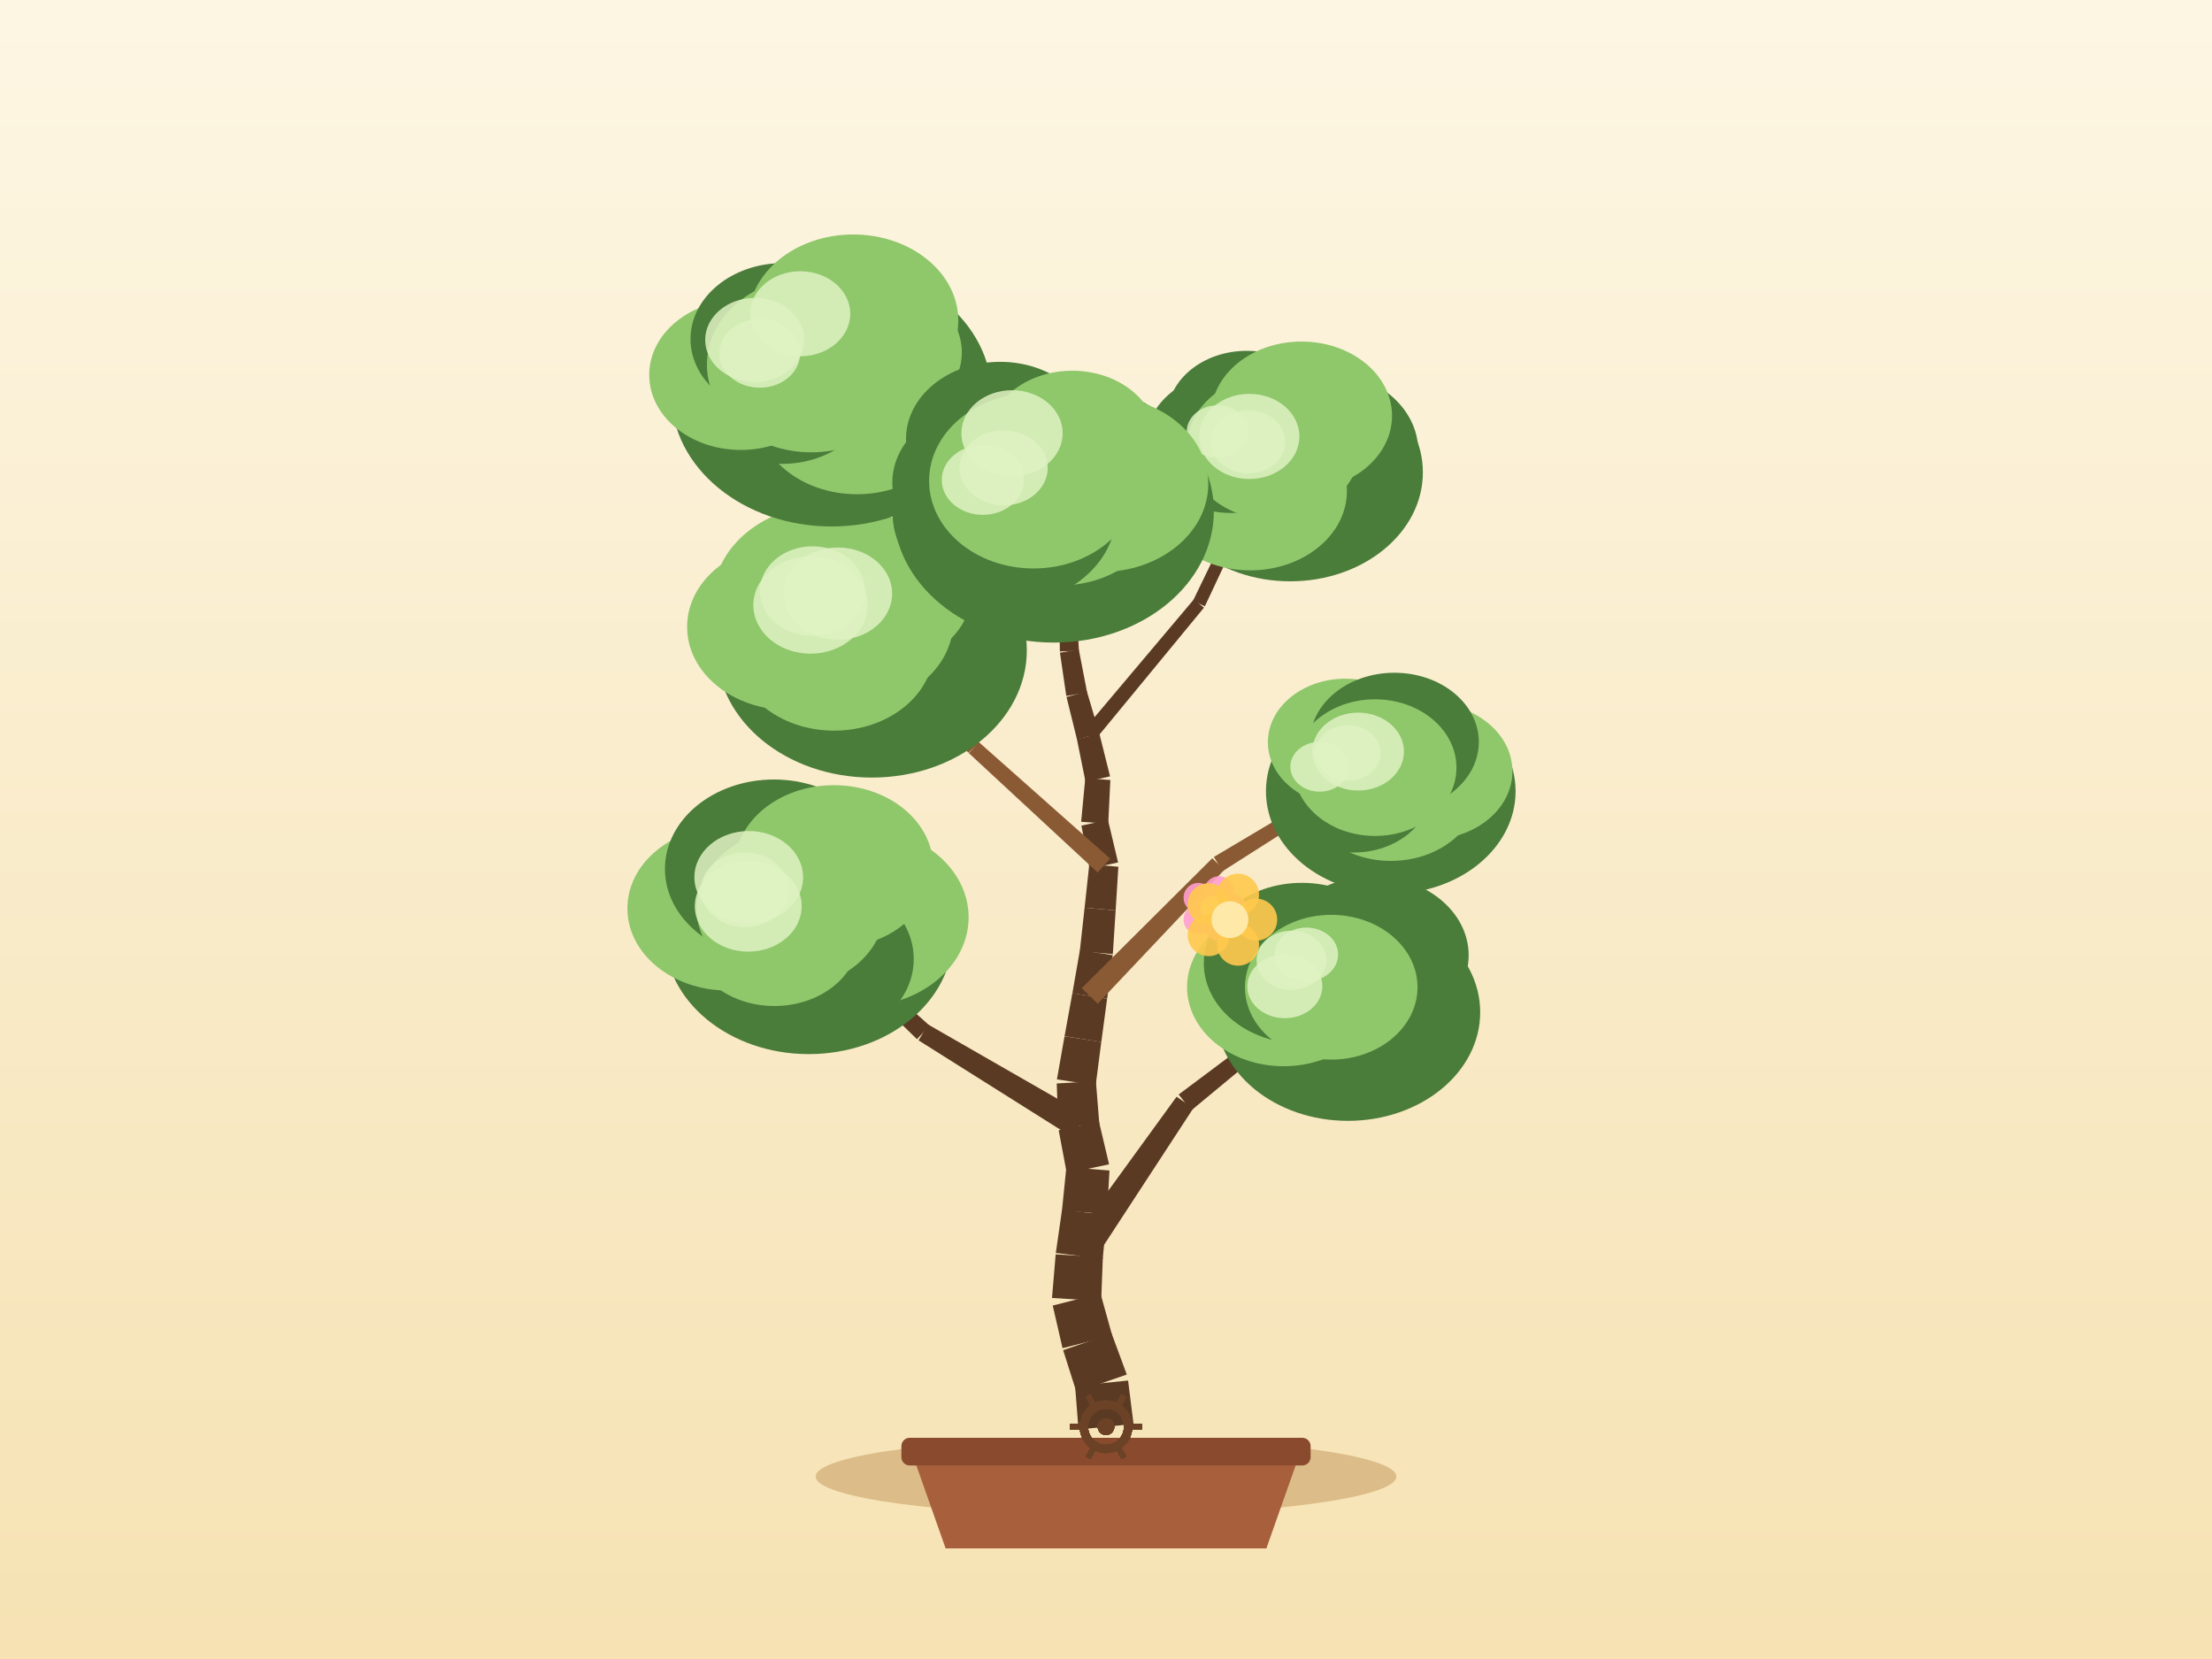
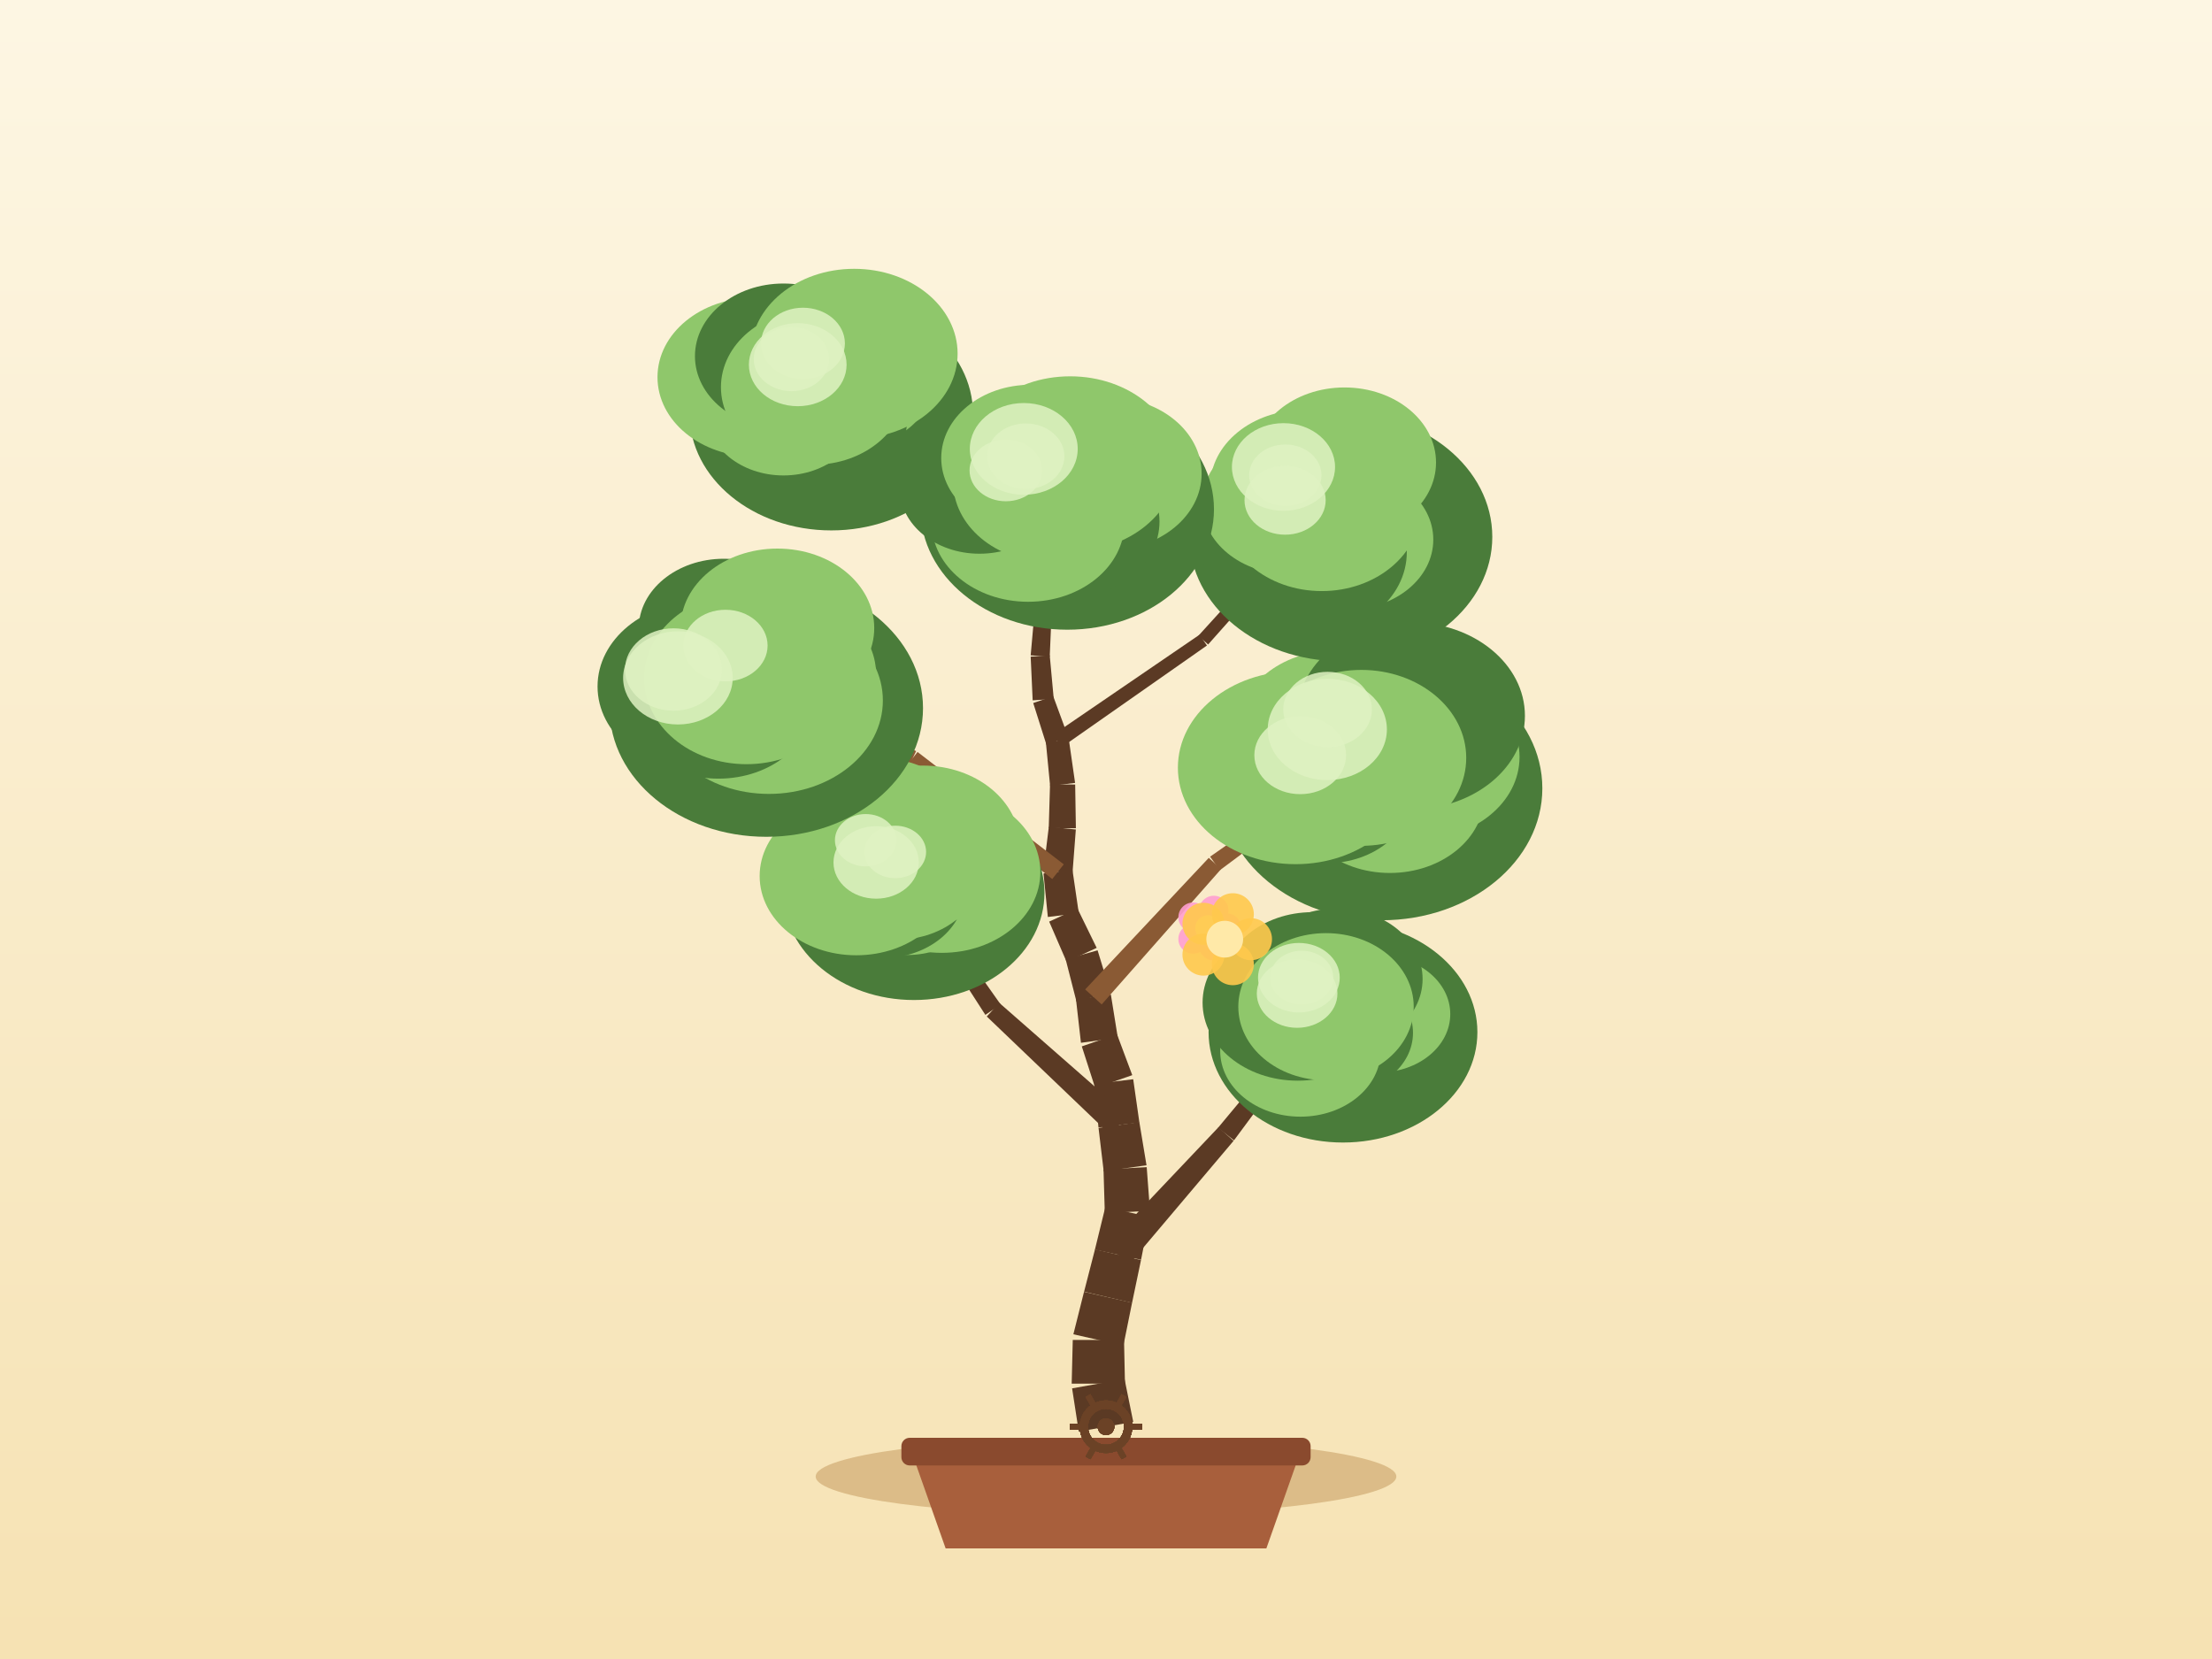
<svg xmlns="http://www.w3.org/2000/svg" width="800" height="600" viewBox="0 0 800 600">
  <defs>
    <linearGradient id="sky" x1="0" y1="0" x2="0" y2="1">
      <stop offset="0" stop-color="#fdf6e3" />
      <stop offset="1" stop-color="#f6e2b3" />
    </linearGradient>
  </defs>
  <rect x="0" y="0" width="800" height="600" fill="url(#sky)" />
  <ellipse cx="400" cy="534" rx="105" ry="14" fill="#c9a267" opacity="0.6" />
  <path d="M 330,526 L 342,560 L 458,560 L 470,526 Z" fill="#a85f3c" />
  <rect x="326" y="520" width="148" height="10" rx="3" fill="#8a4a2e" />
-   <path d="M 409.95,514.99 L 407.99,499.29 L 388.82,501.23 L 390.05,517.01 Z" fill="#5b3a24" />
-   <path d="M 407.52,497.13 L 402.04,482.29 L 384.5,488.31 L 389.29,503.39 Z" fill="#5b3a24" />
-   <path d="M 402.25,483.02 L 398,467.78 L 380.73,472.17 L 384.28,487.59 Z" fill="#5b3a24" />
-   <path d="M 398.26,470.52 L 398.86,454.71 L 381.8,453.66 L 380.47,469.43 Z" fill="#5b3a24" />
-   <path d="M 398.82,455.21 L 400.35,439.46 L 384.1,437.5 L 381.85,453.16 Z" fill="#5b3a24" />
-   <path d="M 400.38,439.12 L 401.25,423.32 L 385.66,422.1 L 384.07,437.84 Z" fill="#5b3a24" />
-   <path d="M 401.11,421.09 L 397.47,405.69 L 382.89,408.78 L 385.81,424.33 Z" fill="#5b3a24" />
-   <path d="M 397.62,406.8 L 396.34,391.03 L 382.18,391.85 L 382.74,407.67 Z" fill="#5b3a24" />
-   <path d="M 396.27,392.51 L 398.3,376.82 L 385,374.79 L 382.25,390.37 Z" fill="#5b3a24" />
-   <path d="M 398.3,376.86 L 400.41,361.18 L 387.84,359.19 L 385.01,374.75 Z" fill="#5b3a24" />
-   <path d="M 400.42,361.13 L 402.43,345.44 L 390.56,343.64 L 387.84,359.23 Z" fill="#5b3a24" />
-   <path d="M 402.47,345.07 L 403.49,329.28 L 392.26,328.29 L 390.52,344.02 Z" fill="#5b3a24" />
-   <path d="M 403.49,329.26 L 404.47,313.47 L 393.96,312.57 L 392.26,328.3 Z" fill="#5b3a24" />
-   <path d="M 404.37,311.92 L 400.71,296.53 L 391.11,298.58 L 394.06,314.13 Z" fill="#5b3a24" />
-   <path d="M 400.81,297.9 L 401.57,282.1 L 392.5,281.45 L 391.01,297.21 Z" fill="#5b3a24" />
-   <path d="M 401.47,280.78 L 397.63,265.43 L 389.47,267.27 L 392.6,282.78 Z" fill="#5b3a24" />
-   <path d="M 397.58,265.25 L 393.09,250.08 L 385.72,252.08 L 389.51,267.44 Z" fill="#5b3a24" />
-   <path d="M 393.17,250.44 L 390.17,234.91 L 383.35,236.06 L 385.64,251.72 Z" fill="#5b3a24" />
-   <path d="M 390.21,235.36 L 389.28,219.57 L 383.1,219.79 L 383.31,235.61 Z" fill="#5b3a24" />
-   <path d="M 389.16,218.8 L 384.31,203.74 L 379.08,205.29 L 383.23,220.56 Z" fill="#5b3a24" />
-   <path d="M 384.31,203.72 L 379.39,188.68 L 374.87,190.05 L 379.09,205.3 Z" fill="#5b3a24" />
-   <path d="M 379.44,188.87 L 375.76,173.48 L 371.85,174.32 L 374.82,189.86 Z" fill="#5b3a24" />
-   <path d="M 394.73,457.22 L 431.58,400.81 L 425.53,396.64 L 385.93,451.15 Z" fill="#5b3a24" />
-   <path d="M 430.82,401.61 L 482.69,358.61 L 480.22,355.46 L 426.28,395.84 Z" fill="#5b3a24" />
-   <path d="M 392.6,403.21 L 335.65,370.52 L 332.2,376.26 L 387.76,411.25 Z" fill="#5b3a24" />
-   <path d="M 336.21,370.95 L 287.29,327.14 L 284.56,330.06 L 331.64,375.84 Z" fill="#5b3a24" />
-   <path d="M 397.02,363 L 442.75,314.61 L 438.43,310.4 L 391.24,357.37 Z" fill="#8a5a34" />
-   <path d="M 442.17,315.08 L 498.34,279.32 L 496.24,275.91 L 439.01,309.93 Z" fill="#8a5a34" />
-   <path d="M 401.49,310.52 L 354,268.39 L 350.39,272.38 L 396.95,315.53 Z" fill="#8a5a34" />
-   <path d="M 354.13,268.52 L 309.68,223.2 L 306.8,225.97 L 350.25,272.25 Z" fill="#8a5a34" />
-   <path d="M 395.64,268.09 L 435.43,219.77 L 431.8,216.75 L 391.45,264.6 Z" fill="#5b3a24" />
-   <path d="M 435.75,219.28 L 462.36,162.63 L 458.75,160.9 L 431.48,217.24 Z" fill="#5b3a24" />
-   <path d="M 387.75,218.3 L 345.24,170.32 L 342.19,173.02 L 384.64,221.05 Z" fill="#8a5a34" />
-   <path d="M 344.98,170.08 L 294.69,130.33 L 292.21,133.47 L 342.46,173.27 Z" fill="#8a5a34" />
-   <ellipse cx="487.5" cy="366.1" rx="47.83" ry="39.27" fill="#4a7c3a" />
-   <ellipse cx="499.7" cy="359.61" rx="26.6" ry="21.81" fill="#4a7c3a" />
-   <ellipse cx="489.56" cy="363.71" rx="25.65" ry="21.03" fill="#4a7c3a" />
-   <ellipse cx="476.17" cy="368.21" rx="31.64" ry="25.95" fill="#4a7c3a" />
-   <ellipse cx="464.23" cy="356.99" rx="34.91" ry="28.63" fill="#8fc76b" />
-   <ellipse cx="470.85" cy="348.37" rx="35.47" ry="29.08" fill="#4a7c3a" />
-   <ellipse cx="496.37" cy="345.49" rx="34.79" ry="28.53" fill="#4a7c3a" />
-   <ellipse cx="481.46" cy="357.04" rx="31.21" ry="26.18" fill="#8fc76b" />
-   <ellipse cx="464.67" cy="356.72" rx="13.57" ry="11.53" fill="#dff2c2" opacity="0.85" />
-   <ellipse cx="472.49" cy="345.21" rx="11.46" ry="9.74" fill="#dff2c2" opacity="0.85" />
-   <ellipse cx="467.05" cy="347.3" rx="12.59" ry="10.7" fill="#dff2c2" opacity="0.85" />
-   <ellipse cx="292.5" cy="338.47" rx="52.08" ry="42.76" fill="#4a7c3a" />
-   <ellipse cx="310.94" cy="331.76" rx="39.37" ry="32.28" fill="#8fc76b" />
-   <ellipse cx="294.18" cy="346.85" rx="36.29" ry="29.76" fill="#4a7c3a" />
-   <ellipse cx="280.07" cy="338.73" rx="30.62" ry="25.11" fill="#8fc76b" />
-   <ellipse cx="263.12" cy="328.54" rx="36.21" ry="29.69" fill="#8fc76b" />
-   <ellipse cx="279.92" cy="314.25" rx="39.43" ry="32.33" fill="#4a7c3a" />
-   <ellipse cx="301.57" cy="313.4" rx="35.89" ry="29.43" fill="#8fc76b" />
-   <ellipse cx="285.92" cy="328.6" rx="33.99" ry="28.51" fill="#8fc76b" />
-   <ellipse cx="269.41" cy="321.81" rx="15.85" ry="13.47" fill="#dff2c2" opacity="0.85" />
-   <ellipse cx="270.61" cy="327.75" rx="19.32" ry="16.42" fill="#dff2c2" opacity="0.85" />
-   <ellipse cx="270.79" cy="317.26" rx="19.66" ry="16.71" fill="#dff2c2" opacity="0.85" />
-   <ellipse cx="502.99" cy="286.17" rx="45.14" ry="37.07" fill="#4a7c3a" />
-   <ellipse cx="516.93" cy="278.96" rx="30.06" ry="24.65" fill="#8fc76b" />
-   <ellipse cx="503.06" cy="285.36" rx="31.71" ry="26" fill="#8fc76b" />
-   <ellipse cx="489.59" cy="285.43" rx="27.91" ry="22.89" fill="#4a7c3a" />
-   <ellipse cx="483.76" cy="275.15" rx="23.94" ry="19.63" fill="#4a7c3a" />
-   <ellipse cx="486.56" cy="268.43" rx="28.01" ry="22.97" fill="#8fc76b" />
-   <ellipse cx="504.3" cy="268.34" rx="30.53" ry="25.03" fill="#4a7c3a" />
-   <ellipse cx="497.29" cy="277.62" rx="29.46" ry="24.71" fill="#8fc76b" />
-   <ellipse cx="491.19" cy="271.82" rx="16.57" ry="14.09" fill="#dff2c2" opacity="0.85" />
-   <ellipse cx="477.27" cy="277.31" rx="10.6" ry="9.01" fill="#dff2c2" opacity="0.85" />
-   <ellipse cx="487.48" cy="272.31" rx="11.8" ry="10.03" fill="#dff2c2" opacity="0.85" />
-   <ellipse cx="315.32" cy="235.21" rx="56.04" ry="46.01" fill="#4a7c3a" />
-   <ellipse cx="329.66" cy="226.07" rx="37.55" ry="30.79" fill="#4a7c3a" />
-   <ellipse cx="315.96" cy="231.78" rx="30.06" ry="24.65" fill="#4a7c3a" />
-   <ellipse cx="301.67" cy="234.66" rx="36.08" ry="29.59" fill="#8fc76b" />
-   <ellipse cx="285.16" cy="226.71" rx="36.66" ry="30.06" fill="#8fc76b" />
-   <ellipse cx="299.52" cy="216.61" rx="41.57" ry="34.08" fill="#8fc76b" />
-   <ellipse cx="318.46" cy="213.89" rx="32.92" ry="26.99" fill="#8fc76b" />
-   <ellipse cx="308.24" cy="224.59" rx="36.57" ry="30.68" fill="#8fc76b" />
-   <ellipse cx="293.86" cy="213.75" rx="19.02" ry="16.17" fill="#dff2c2" opacity="0.85" />
-   <ellipse cx="293.13" cy="218.84" rx="20.67" ry="17.57" fill="#dff2c2" opacity="0.85" />
-   <ellipse cx="303.04" cy="214.69" rx="19.62" ry="16.68" fill="#dff2c2" opacity="0.85" />
-   <ellipse cx="466.62" cy="170.85" rx="47.98" ry="39.39" fill="#4a7c3a" />
-   <ellipse cx="477.8" cy="163.05" rx="35.11" ry="28.79" fill="#4a7c3a" />
-   <ellipse cx="464.94" cy="171.51" rx="26.86" ry="22.03" fill="#4a7c3a" />
-   <ellipse cx="452.14" cy="177.59" rx="34.99" ry="28.69" fill="#8fc76b" />
-   <ellipse cx="445.42" cy="160.05" rx="31.07" ry="25.48" fill="#4a7c3a" />
-   <ellipse cx="450.92" cy="150.45" rx="28.74" ry="23.57" fill="#4a7c3a" />
-   <ellipse cx="470.71" cy="150.37" rx="32.74" ry="26.84" fill="#8fc76b" />
-   <ellipse cx="460.56" cy="161.76" rx="31.31" ry="26.26" fill="#8fc76b" />
-   <ellipse cx="451.83" cy="157.84" rx="18.12" ry="15.4" fill="#dff2c2" opacity="0.85" />
-   <ellipse cx="440.39" cy="156.11" rx="11.2" ry="9.52" fill="#dff2c2" opacity="0.85" />
-   <ellipse cx="451.39" cy="159.78" rx="13.43" ry="11.42" fill="#dff2c2" opacity="0.85" />
-   <ellipse cx="300.76" cy="142.87" rx="57.89" ry="47.53" fill="#4a7c3a" />
-   <ellipse cx="316.79" cy="127.44" rx="31.07" ry="25.48" fill="#8fc76b" />
-   <ellipse cx="309.94" cy="148.78" rx="36.54" ry="29.97" fill="#8fc76b" />
-   <ellipse cx="282.84" cy="140.8" rx="32.87" ry="26.96" fill="#4a7c3a" />
-   <ellipse cx="267.91" cy="135.58" rx="33.11" ry="27.15" fill="#8fc76b" />
-   <ellipse cx="283.23" cy="122.61" rx="33.49" ry="27.46" fill="#4a7c3a" />
-   <ellipse cx="308.59" cy="115.96" rx="38" ry="31.16" fill="#8fc76b" />
-   <ellipse cx="293.45" cy="131.9" rx="37.78" ry="31.69" fill="#8fc76b" />
-   <ellipse cx="274.77" cy="127.82" rx="14.59" ry="12.4" fill="#dff2c2" opacity="0.85" />
-   <ellipse cx="272.94" cy="122.95" rx="17.9" ry="15.21" fill="#dff2c2" opacity="0.85" />
-   <ellipse cx="289.42" cy="113.48" rx="18.09" ry="15.38" fill="#dff2c2" opacity="0.85" />
-   <ellipse cx="381.12" cy="184.87" rx="57.89" ry="47.53" fill="#4a7c3a" />
-   <ellipse cx="398.19" cy="175.06" rx="38.8" ry="31.81" fill="#8fc76b" />
-   <ellipse cx="383.26" cy="181.35" rx="37.07" ry="30.4" fill="#8fc76b" />
-   <ellipse cx="363.23" cy="185.62" rx="40.42" ry="33.14" fill="#4a7c3a" />
-   <ellipse cx="357.22" cy="174.56" rx="34.5" ry="28.29" fill="#4a7c3a" />
-   <ellipse cx="361.7" cy="158.77" rx="34.03" ry="27.91" fill="#4a7c3a" />
-   <ellipse cx="387.8" cy="159.34" rx="30.8" ry="25.26" fill="#8fc76b" />
-   <ellipse cx="373.8" cy="173.9" rx="37.78" ry="31.69" fill="#8fc76b" />
-   <ellipse cx="366.01" cy="156.69" rx="18.32" ry="15.57" fill="#dff2c2" opacity="0.85" />
-   <ellipse cx="362.99" cy="169.23" rx="15.94" ry="13.55" fill="#dff2c2" opacity="0.85" />
-   <ellipse cx="355.46" cy="173.57" rx="14.86" ry="12.63" fill="#dff2c2" opacity="0.85" />
+   <path d="M 409.85,514.25 L 406.71,498.74 L 387.74,502.12 L 390.15,517.75 Z" fill="#5b3a24" />
+   <path d="M 406.86,500.44 L 406.52,484.62 L 387.98,484.6 L 387.59,500.41 Z" fill="#5b3a24" />
+   <path d="M 406.29,486.66 L 409.43,471.15 L 392.05,467.21 L 388.2,482.56 Z" fill="#5b3a24" />
+   <path d="M 409.42,471.21 L 412.66,455.72 L 396.02,451.83 L 392.07,467.16 Z" fill="#5b3a24" />
+   <path d="M 412.68,455.61 L 415.73,440.09 L 399.75,436.57 L 395.99,451.94 Z" fill="#5b3a24" />
+   <path d="M 415.91,437.9 L 414.72,422.12 L 399.1,422.94 L 399.57,438.76 Z" fill="#5b3a24" />
+   <path d="M 414.65,421.43 L 412.06,405.82 L 397.3,407.92 L 399.17,423.63 Z" fill="#5b3a24" />
+   <path d="M 412.08,405.99 L 409.84,390.32 L 395.76,392.01 L 397.28,407.76 Z" fill="#5b3a24" />
+   <path d="M 409.5,388.84 L 403.96,374.02 L 391.25,378.44 L 396.1,393.5 Z" fill="#5b3a24" />
+   <path d="M 404.27,375.31 L 401.76,359.69 L 389.15,361.42 L 390.94,377.14 Z" fill="#5b3a24" />
+   <path d="M 401.58,358.84 L 396.96,343.7 L 385.41,346.94 L 389.33,362.27 Z" fill="#5b3a24" />
+   <path d="M 396.63,342.81 L 389.69,328.6 L 379.45,333.31 L 385.74,347.83 Z" fill="#5b3a24" />
+   <path d="M 390.16,330.27 L 387.87,314.61 L 377.4,315.9 L 378.97,331.64 Z" fill="#5b3a24" />
+   <path d="M 387.88,315.78 L 389.09,300 L 379.32,299.03 L 377.39,314.73 Z" fill="#5b3a24" />
+   <path d="M 389.11,299.55 L 388.85,283.73 L 379.76,283.67 L 379.29,299.48 Z" fill="#5b3a24" />
+   <path d="M 388.82,283.15 L 386.57,267.49 L 378.26,268.49 L 379.79,284.24 Z" fill="#5b3a24" />
+   <path d="M 386.37,266.64 L 380.91,251.79 L 373.68,254.26 L 378.46,269.35 Z" fill="#5b3a24" />
+   <path d="M 381.1,252.76 L 379.65,237.01 L 372.76,237.48 L 373.48,253.29 Z" fill="#5b3a24" />
+   <path d="M 379.65,237.47 L 380.33,221.67 L 374.16,221.26 L 372.76,237.02 Z" fill="#5b3a24" />
+   <path d="M 380.32,221.81 L 381.75,206.06 L 376.33,205.44 L 374.18,221.11 Z" fill="#5b3a24" />
+   <path d="M 381.77,205.86 L 382.04,190.04 L 377.31,189.85 L 376.32,205.64 Z" fill="#5b3a24" />
+   <path d="M 382.04,189.88 L 381.3,174.08 L 377.3,174.17 L 377.31,190 Z" fill="#5b3a24" />
+   <path d="M 408.32,457.34 L 446.14,412.6 L 440.66,407.7 L 400.36,450.21 Z" fill="#5b3a24" />
+   <path d="M 446.29,412.42 L 481.15,365.33 L 478,362.86 L 440.51,407.88 Z" fill="#5b3a24" />
+   <path d="M 407.85,403.41 L 361.4,362.7 L 356.88,367.63 L 401.51,410.33 Z" fill="#5b3a24" />
+   <path d="M 361.91,363.29 L 326.25,312.86 L 322.93,315.1 L 356.37,367.04 Z" fill="#5b3a24" />
+   <path d="M 398.44,363.27 L 441.63,314.31 L 437.17,310.25 L 392.47,357.84 Z" fill="#8a5a34" />
+   <path d="M 441.17,314.73 L 493.52,275.71 L 491.18,272.47 L 437.64,309.83 Z" fill="#8a5a34" />
+   <path d="M 384.73,312.6 L 331.84,271.96 L 328.51,276.2 L 380.55,317.92 Z" fill="#8a5a34" />
+   <path d="M 331.33,271.65 L 270.84,243.56 L 269.12,247.17 L 329.02,276.51 Z" fill="#8a5a34" />
+   <path d="M 383.97,270.24 L 436.51,233.45 L 433.82,229.56 L 380.86,265.75 Z" fill="#5b3a24" />
+   <path d="M 436.93,233.09 L 479.53,185.14 L 476.56,182.46 L 433.41,229.93 Z" fill="#5b3a24" />
+   <path d="M 378.81,220.1 L 340.37,176.23 L 337.3,178.91 L 375.69,222.83 Z" fill="#5b3a24" />
+   <path d="M 340.14,176.01 L 295.48,138.5 L 292.9,141.56 L 337.52,179.13 Z" fill="#5b3a24" />
+   <ellipse cx="485.71" cy="373.3" rx="48.61" ry="39.91" fill="#4a7c3a" />
+   <ellipse cx="498.79" cy="366.76" rx="25.72" ry="21.09" fill="#8fc76b" />
+   <ellipse cx="484.51" cy="373.54" rx="26.52" ry="21.75" fill="#4a7c3a" />
+   <ellipse cx="470.32" cy="380.07" rx="29.02" ry="23.79" fill="#8fc76b" />
+   <ellipse cx="469.36" cy="362.61" rx="34.43" ry="28.23" fill="#4a7c3a" />
+   <ellipse cx="474.68" cy="356.74" rx="32.73" ry="26.84" fill="#4a7c3a" />
+   <ellipse cx="483.45" cy="354.06" rx="31.05" ry="25.46" fill="#4a7c3a" />
+   <ellipse cx="479.57" cy="364.09" rx="31.72" ry="26.61" fill="#8fc76b" />
+   <ellipse cx="470.77" cy="353.57" rx="11.44" ry="9.73" fill="#dff2c2" opacity="0.85" />
+   <ellipse cx="469.12" cy="359.33" rx="14.58" ry="12.39" fill="#dff2c2" opacity="0.85" />
+   <ellipse cx="469.76" cy="353.6" rx="14.78" ry="12.57" fill="#dff2c2" opacity="0.85" />
+   <ellipse cx="330.55" cy="322.92" rx="47.19" ry="38.75" fill="#4a7c3a" />
+   <ellipse cx="340.6" cy="315.37" rx="35.66" ry="29.24" fill="#8fc76b" />
+   <ellipse cx="328.21" cy="322.83" rx="27.5" ry="22.55" fill="#8fc76b" />
+   <ellipse cx="319.42" cy="322.36" rx="29.38" ry="24.09" fill="#4a7c3a" />
+   <ellipse cx="309.69" cy="316.83" rx="34.95" ry="28.66" fill="#8fc76b" />
+   <ellipse cx="317.4" cy="302.45" rx="34.6" ry="28.37" fill="#8fc76b" />
+   <ellipse cx="333.72" cy="305.64" rx="35.07" ry="28.76" fill="#8fc76b" />
+   <ellipse cx="324.59" cy="313.98" rx="30.8" ry="25.83" fill="#8fc76b" />
+   <ellipse cx="323.77" cy="308.11" rx="11.17" ry="9.49" fill="#dff2c2" opacity="0.85" />
+   <ellipse cx="313.09" cy="303.87" rx="11.13" ry="9.46" fill="#dff2c2" opacity="0.85" />
+   <ellipse cx="316.87" cy="311.91" rx="15.43" ry="13.11" fill="#dff2c2" opacity="0.85" />
+   <ellipse cx="499.69" cy="285.1" rx="58.12" ry="47.72" fill="#4a7c3a" />
+   <ellipse cx="513.42" cy="273.78" rx="36.14" ry="29.64" fill="#8fc76b" />
+   <ellipse cx="502.67" cy="287.71" rx="34.16" ry="28.01" fill="#8fc76b" />
+   <ellipse cx="479.88" cy="286.84" rx="30.88" ry="25.33" fill="#4a7c3a" />
+   <ellipse cx="468.56" cy="277.64" rx="42.56" ry="34.9" fill="#8fc76b" />
+   <ellipse cx="482.91" cy="264.4" rx="35.58" ry="29.17" fill="#8fc76b" />
+   <ellipse cx="510.28" cy="258.88" rx="41.23" ry="33.81" fill="#4a7c3a" />
+   <ellipse cx="492.35" cy="274.09" rx="37.93" ry="31.81" fill="#8fc76b" />
+   <ellipse cx="480.04" cy="263.81" rx="21.55" ry="18.32" fill="#dff2c2" opacity="0.85" />
+   <ellipse cx="470.24" cy="273.12" rx="16.59" ry="14.1" fill="#dff2c2" opacity="0.85" />
+   <ellipse cx="480.14" cy="256.6" rx="16.03" ry="13.63" fill="#dff2c2" opacity="0.85" />
+   <ellipse cx="277.14" cy="256.1" rx="56.68" ry="46.54" fill="#4a7c3a" />
+   <ellipse cx="282.67" cy="243.68" rx="34.16" ry="28.01" fill="#8fc76b" />
+   <ellipse cx="278.1" cy="253.34" rx="41.2" ry="33.79" fill="#8fc76b" />
+   <ellipse cx="259.85" cy="253.35" rx="34.46" ry="28.26" fill="#4a7c3a" />
+   <ellipse cx="253.62" cy="248.27" rx="37.51" ry="30.76" fill="#4a7c3a" />
+   <ellipse cx="261.78" cy="227.31" rx="30.77" ry="25.23" fill="#4a7c3a" />
+   <ellipse cx="281.15" cy="227.13" rx="35.03" ry="28.73" fill="#8fc76b" />
+   <ellipse cx="269.98" cy="245.36" rx="36.99" ry="31.02" fill="#8fc76b" />
+   <ellipse cx="262.37" cy="233.48" rx="15.24" ry="12.95" fill="#dff2c2" opacity="0.85" />
+   <ellipse cx="245.18" cy="245.17" rx="19.82" ry="16.85" fill="#dff2c2" opacity="0.85" />
+   <ellipse cx="243.57" cy="242.14" rx="17.53" ry="14.9" fill="#dff2c2" opacity="0.85" />
+   <ellipse cx="484.96" cy="194.17" rx="54.75" ry="44.95" fill="#4a7c3a" />
+   <ellipse cx="504.33" cy="187.91" rx="29.72" ry="24.37" fill="#4a7c3a" />
+   <ellipse cx="487.59" cy="195.16" rx="30.78" ry="25.24" fill="#8fc76b" />
+   <ellipse cx="471.9" cy="199.73" rx="36.89" ry="30.25" fill="#4a7c3a" />
+   <ellipse cx="466.25" cy="181.83" rx="31.49" ry="25.82" fill="#8fc76b" />
+   <ellipse cx="471.39" cy="175.93" rx="33.71" ry="27.64" fill="#8fc76b" />
+   <ellipse cx="486.26" cy="167.27" rx="33.1" ry="27.14" fill="#8fc76b" />
+   <ellipse cx="478.04" cy="183.8" rx="35.73" ry="29.97" fill="#8fc76b" />
+   <ellipse cx="464.19" cy="168.89" rx="18.65" ry="15.85" fill="#dff2c2" opacity="0.85" />
+   <ellipse cx="464.85" cy="171.87" rx="13.07" ry="11.11" fill="#dff2c2" opacity="0.85" />
+   <ellipse cx="464.77" cy="180.91" rx="14.68" ry="12.47" fill="#dff2c2" opacity="0.85" />
+   <ellipse cx="300.66" cy="149.75" rx="51.25" ry="42.08" fill="#4a7c3a" />
+   <ellipse cx="309.92" cy="138.94" rx="27.01" ry="22.15" fill="#8fc76b" />
+   <ellipse cx="298.87" cy="151.7" rx="29.24" ry="23.98" fill="#4a7c3a" />
+   <ellipse cx="283.35" cy="149.06" rx="27.92" ry="22.89" fill="#8fc76b" />
+   <ellipse cx="272.83" cy="136.41" rx="35.04" ry="28.74" fill="#8fc76b" />
+   <ellipse cx="283.36" cy="128.8" rx="32.02" ry="26.26" fill="#4a7c3a" />
+   <ellipse cx="308.92" cy="127.9" rx="37.41" ry="30.68" fill="#8fc76b" />
+   <ellipse cx="294.19" cy="140.03" rx="33.45" ry="28.05" fill="#8fc76b" />
+   <ellipse cx="290.4" cy="124.19" rx="15.17" ry="12.9" fill="#dff2c2" opacity="0.85" />
+   <ellipse cx="288.51" cy="131.89" rx="17.67" ry="15.02" fill="#dff2c2" opacity="0.85" />
+   <ellipse cx="286.25" cy="129.86" rx="13.65" ry="11.6" fill="#dff2c2" opacity="0.85" />
+   <ellipse cx="386" cy="184.18" rx="53.05" ry="43.56" fill="#4a7c3a" />
+   <ellipse cx="400.96" cy="171.31" rx="33.62" ry="27.57" fill="#8fc76b" />
+   <ellipse cx="385.57" cy="188.63" rx="33.78" ry="27.7" fill="#4a7c3a" />
+   <ellipse cx="371.82" cy="189.04" rx="34.87" ry="28.6" fill="#8fc76b" />
+   <ellipse cx="354.25" cy="176.6" rx="28.86" ry="23.66" fill="#4a7c3a" />
+   <ellipse cx="372.72" cy="165.65" rx="32.31" ry="26.49" fill="#8fc76b" />
+   <ellipse cx="387.04" cy="167.77" rx="38.62" ry="31.67" fill="#8fc76b" />
+   <ellipse cx="379.3" cy="174.13" rx="34.62" ry="29.04" fill="#8fc76b" />
+   <ellipse cx="370.26" cy="162.35" rx="19.51" ry="16.59" fill="#dff2c2" opacity="0.85" />
+   <ellipse cx="363.78" cy="170.13" rx="13.13" ry="11.16" fill="#dff2c2" opacity="0.85" />
+   <ellipse cx="370.98" cy="165.03" rx="13.97" ry="11.88" fill="#dff2c2" opacity="0.85" />
  <g>
-     <circle cx="445.5" cy="328.61" r="5.35" fill="#ff9ecf" opacity="0.9" />
-     <circle cx="440.88" cy="334.97" r="5.35" fill="#ff9ecf" opacity="0.9" />
-     <circle cx="433.4" cy="332.54" r="5.35" fill="#ff9ecf" opacity="0.9" />
-     <circle cx="433.4" cy="324.67" r="5.35" fill="#ff9ecf" opacity="0.9" />
-     <circle cx="440.88" cy="322.25" r="5.35" fill="#ff9ecf" opacity="0.9" />
-     <circle cx="438.81" cy="328.61" r="4.68" fill="#ffe9a8" />
+     <circle cx="443.61" cy="335.67" r="5.35" fill="#ff9ecf" opacity="0.9" />
+     <circle cx="438.99" cy="342.02" r="5.35" fill="#ff9ecf" opacity="0.9" />
+     <circle cx="431.52" cy="339.59" r="5.35" fill="#ff9ecf" opacity="0.9" />
+     <circle cx="431.52" cy="331.74" r="5.35" fill="#ff9ecf" opacity="0.9" />
+     <circle cx="438.99" cy="329.31" r="5.35" fill="#ff9ecf" opacity="0.9" />
+     <circle cx="436.93" cy="335.67" r="4.68" fill="#ffe9a8" />
  </g>
  <g>
-     <circle cx="454.32" cy="332.61" r="7.6" fill="#ffc94d" opacity="0.9" />
-     <circle cx="447.75" cy="341.65" r="7.6" fill="#ffc94d" opacity="0.9" />
-     <circle cx="437.13" cy="338.2" r="7.6" fill="#ffc94d" opacity="0.9" />
-     <circle cx="437.13" cy="327.03" r="7.6" fill="#ffc94d" opacity="0.9" />
-     <circle cx="447.75" cy="323.58" r="7.6" fill="#ffc94d" opacity="0.9" />
-     <circle cx="444.82" cy="332.61" r="6.65" fill="#ffe9a8" />
+     <circle cx="452.44" cy="339.67" r="7.6" fill="#ffc94d" opacity="0.9" />
+     <circle cx="445.87" cy="348.71" r="7.6" fill="#ffc94d" opacity="0.9" />
+     <circle cx="435.25" cy="345.25" r="7.6" fill="#ffc94d" opacity="0.9" />
+     <circle cx="435.25" cy="334.09" r="7.6" fill="#ffc94d" opacity="0.9" />
+     <circle cx="445.87" cy="330.64" r="7.6" fill="#ffc94d" opacity="0.9" />
+     <circle cx="442.94" cy="339.67" r="6.65" fill="#ffe9a8" />
  </g>
  <line x1="409" y1="516" x2="413" y2="516" stroke="#6b4226" stroke-width="2" />
  <line x1="404.5" y1="523.79" x2="406.5" y2="527.26" stroke="#6b4226" stroke-width="2" />
  <line x1="395.5" y1="523.79" x2="393.5" y2="527.26" stroke="#6b4226" stroke-width="2" />
  <line x1="391" y1="516" x2="387" y2="516" stroke="#6b4226" stroke-width="2" />
  <line x1="395.5" y1="508.21" x2="393.5" y2="504.74" stroke="#6b4226" stroke-width="2" />
  <line x1="404.5" y1="508.21" x2="406.5" y2="504.74" stroke="#6b4226" stroke-width="2" />
  <circle cx="400" cy="516" r="8" fill="none" stroke="#6b4226" stroke-width="3" />
  <circle cx="400" cy="516" r="3" fill="#6b4226" />
  <line x1="409" y1="516" x2="413" y2="516" stroke="#6b4226" stroke-width="2" />
  <line x1="404.5" y1="523.79" x2="406.5" y2="527.26" stroke="#6b4226" stroke-width="2" />
  <line x1="395.5" y1="523.79" x2="393.5" y2="527.26" stroke="#6b4226" stroke-width="2" />
  <line x1="391" y1="516" x2="387" y2="516" stroke="#6b4226" stroke-width="2" />
  <line x1="395.5" y1="508.21" x2="393.5" y2="504.74" stroke="#6b4226" stroke-width="2" />
  <line x1="404.5" y1="508.21" x2="406.5" y2="504.74" stroke="#6b4226" stroke-width="2" />
  <circle cx="400" cy="516" r="8" fill="none" stroke="#6b4226" stroke-width="3" />
  <circle cx="400" cy="516" r="3" fill="#6b4226" />
  <line x1="409" y1="516" x2="413" y2="516" stroke="#6b4226" stroke-width="2" />
  <line x1="404.5" y1="523.79" x2="406.5" y2="527.26" stroke="#6b4226" stroke-width="2" />
  <line x1="395.5" y1="523.79" x2="393.5" y2="527.26" stroke="#6b4226" stroke-width="2" />
  <line x1="391" y1="516" x2="387" y2="516" stroke="#6b4226" stroke-width="2" />
  <line x1="395.5" y1="508.21" x2="393.5" y2="504.74" stroke="#6b4226" stroke-width="2" />
  <line x1="404.5" y1="508.21" x2="406.5" y2="504.74" stroke="#6b4226" stroke-width="2" />
  <circle cx="400" cy="516" r="8" fill="none" stroke="#6b4226" stroke-width="3" />
  <circle cx="400" cy="516" r="3" fill="#6b4226" />
  <line x1="409" y1="516" x2="413" y2="516" stroke="#6b4226" stroke-width="2" />
  <line x1="404.5" y1="523.79" x2="406.5" y2="527.26" stroke="#6b4226" stroke-width="2" />
  <line x1="395.5" y1="523.79" x2="393.5" y2="527.26" stroke="#6b4226" stroke-width="2" />
  <line x1="391" y1="516" x2="387" y2="516" stroke="#6b4226" stroke-width="2" />
  <line x1="395.5" y1="508.21" x2="393.5" y2="504.74" stroke="#6b4226" stroke-width="2" />
  <line x1="404.5" y1="508.21" x2="406.5" y2="504.74" stroke="#6b4226" stroke-width="2" />
  <circle cx="400" cy="516" r="8" fill="none" stroke="#6b4226" stroke-width="3" />
  <circle cx="400" cy="516" r="3" fill="#6b4226" />
  <line x1="409" y1="516" x2="413" y2="516" stroke="#6b4226" stroke-width="2" />
  <line x1="404.5" y1="523.79" x2="406.5" y2="527.26" stroke="#6b4226" stroke-width="2" />
  <line x1="395.5" y1="523.79" x2="393.5" y2="527.26" stroke="#6b4226" stroke-width="2" />
  <line x1="391" y1="516" x2="387" y2="516" stroke="#6b4226" stroke-width="2" />
  <line x1="395.5" y1="508.21" x2="393.5" y2="504.74" stroke="#6b4226" stroke-width="2" />
  <line x1="404.5" y1="508.21" x2="406.5" y2="504.74" stroke="#6b4226" stroke-width="2" />
  <circle cx="400" cy="516" r="8" fill="none" stroke="#6b4226" stroke-width="3" />
  <circle cx="400" cy="516" r="3" fill="#6b4226" />
  <line x1="409" y1="516" x2="413" y2="516" stroke="#6b4226" stroke-width="2" />
  <line x1="404.5" y1="523.79" x2="406.5" y2="527.26" stroke="#6b4226" stroke-width="2" />
  <line x1="395.5" y1="523.79" x2="393.5" y2="527.26" stroke="#6b4226" stroke-width="2" />
  <line x1="391" y1="516" x2="387" y2="516" stroke="#6b4226" stroke-width="2" />
  <line x1="395.5" y1="508.21" x2="393.5" y2="504.74" stroke="#6b4226" stroke-width="2" />
  <line x1="404.5" y1="508.21" x2="406.5" y2="504.74" stroke="#6b4226" stroke-width="2" />
  <circle cx="400" cy="516" r="8" fill="none" stroke="#6b4226" stroke-width="3" />
  <circle cx="400" cy="516" r="3" fill="#6b4226" />
  <line x1="409" y1="516" x2="413" y2="516" stroke="#6b4226" stroke-width="2" />
  <line x1="404.5" y1="523.79" x2="406.5" y2="527.26" stroke="#6b4226" stroke-width="2" />
  <line x1="395.5" y1="523.79" x2="393.5" y2="527.26" stroke="#6b4226" stroke-width="2" />
  <line x1="391" y1="516" x2="387" y2="516" stroke="#6b4226" stroke-width="2" />
  <line x1="395.5" y1="508.21" x2="393.5" y2="504.74" stroke="#6b4226" stroke-width="2" />
  <line x1="404.5" y1="508.21" x2="406.5" y2="504.74" stroke="#6b4226" stroke-width="2" />
  <circle cx="400" cy="516" r="8" fill="none" stroke="#6b4226" stroke-width="3" />
  <circle cx="400" cy="516" r="3" fill="#6b4226" />
  <line x1="409" y1="516" x2="413" y2="516" stroke="#6b4226" stroke-width="2" />
  <line x1="404.5" y1="523.79" x2="406.5" y2="527.26" stroke="#6b4226" stroke-width="2" />
  <line x1="395.5" y1="523.79" x2="393.5" y2="527.26" stroke="#6b4226" stroke-width="2" />
  <line x1="391" y1="516" x2="387" y2="516" stroke="#6b4226" stroke-width="2" />
  <line x1="395.5" y1="508.21" x2="393.5" y2="504.74" stroke="#6b4226" stroke-width="2" />
  <line x1="404.5" y1="508.21" x2="406.5" y2="504.74" stroke="#6b4226" stroke-width="2" />
  <circle cx="400" cy="516" r="8" fill="none" stroke="#6b4226" stroke-width="3" />
  <circle cx="400" cy="516" r="3" fill="#6b4226" />
  <line x1="409" y1="516" x2="413" y2="516" stroke="#6b4226" stroke-width="2" />
  <line x1="404.5" y1="523.79" x2="406.5" y2="527.26" stroke="#6b4226" stroke-width="2" />
  <line x1="395.5" y1="523.79" x2="393.5" y2="527.26" stroke="#6b4226" stroke-width="2" />
  <line x1="391" y1="516" x2="387" y2="516" stroke="#6b4226" stroke-width="2" />
  <line x1="395.5" y1="508.21" x2="393.5" y2="504.74" stroke="#6b4226" stroke-width="2" />
  <line x1="404.5" y1="508.21" x2="406.5" y2="504.74" stroke="#6b4226" stroke-width="2" />
  <circle cx="400" cy="516" r="8" fill="none" stroke="#6b4226" stroke-width="3" />
  <circle cx="400" cy="516" r="3" fill="#6b4226" />
  <line x1="409" y1="516" x2="413" y2="516" stroke="#6b4226" stroke-width="2" />
  <line x1="404.5" y1="523.79" x2="406.5" y2="527.26" stroke="#6b4226" stroke-width="2" />
  <line x1="395.5" y1="523.79" x2="393.5" y2="527.26" stroke="#6b4226" stroke-width="2" />
  <line x1="391" y1="516" x2="387" y2="516" stroke="#6b4226" stroke-width="2" />
  <line x1="395.5" y1="508.21" x2="393.5" y2="504.74" stroke="#6b4226" stroke-width="2" />
  <line x1="404.5" y1="508.21" x2="406.5" y2="504.74" stroke="#6b4226" stroke-width="2" />
  <circle cx="400" cy="516" r="8" fill="none" stroke="#6b4226" stroke-width="3" />
  <circle cx="400" cy="516" r="3" fill="#6b4226" />
</svg>
